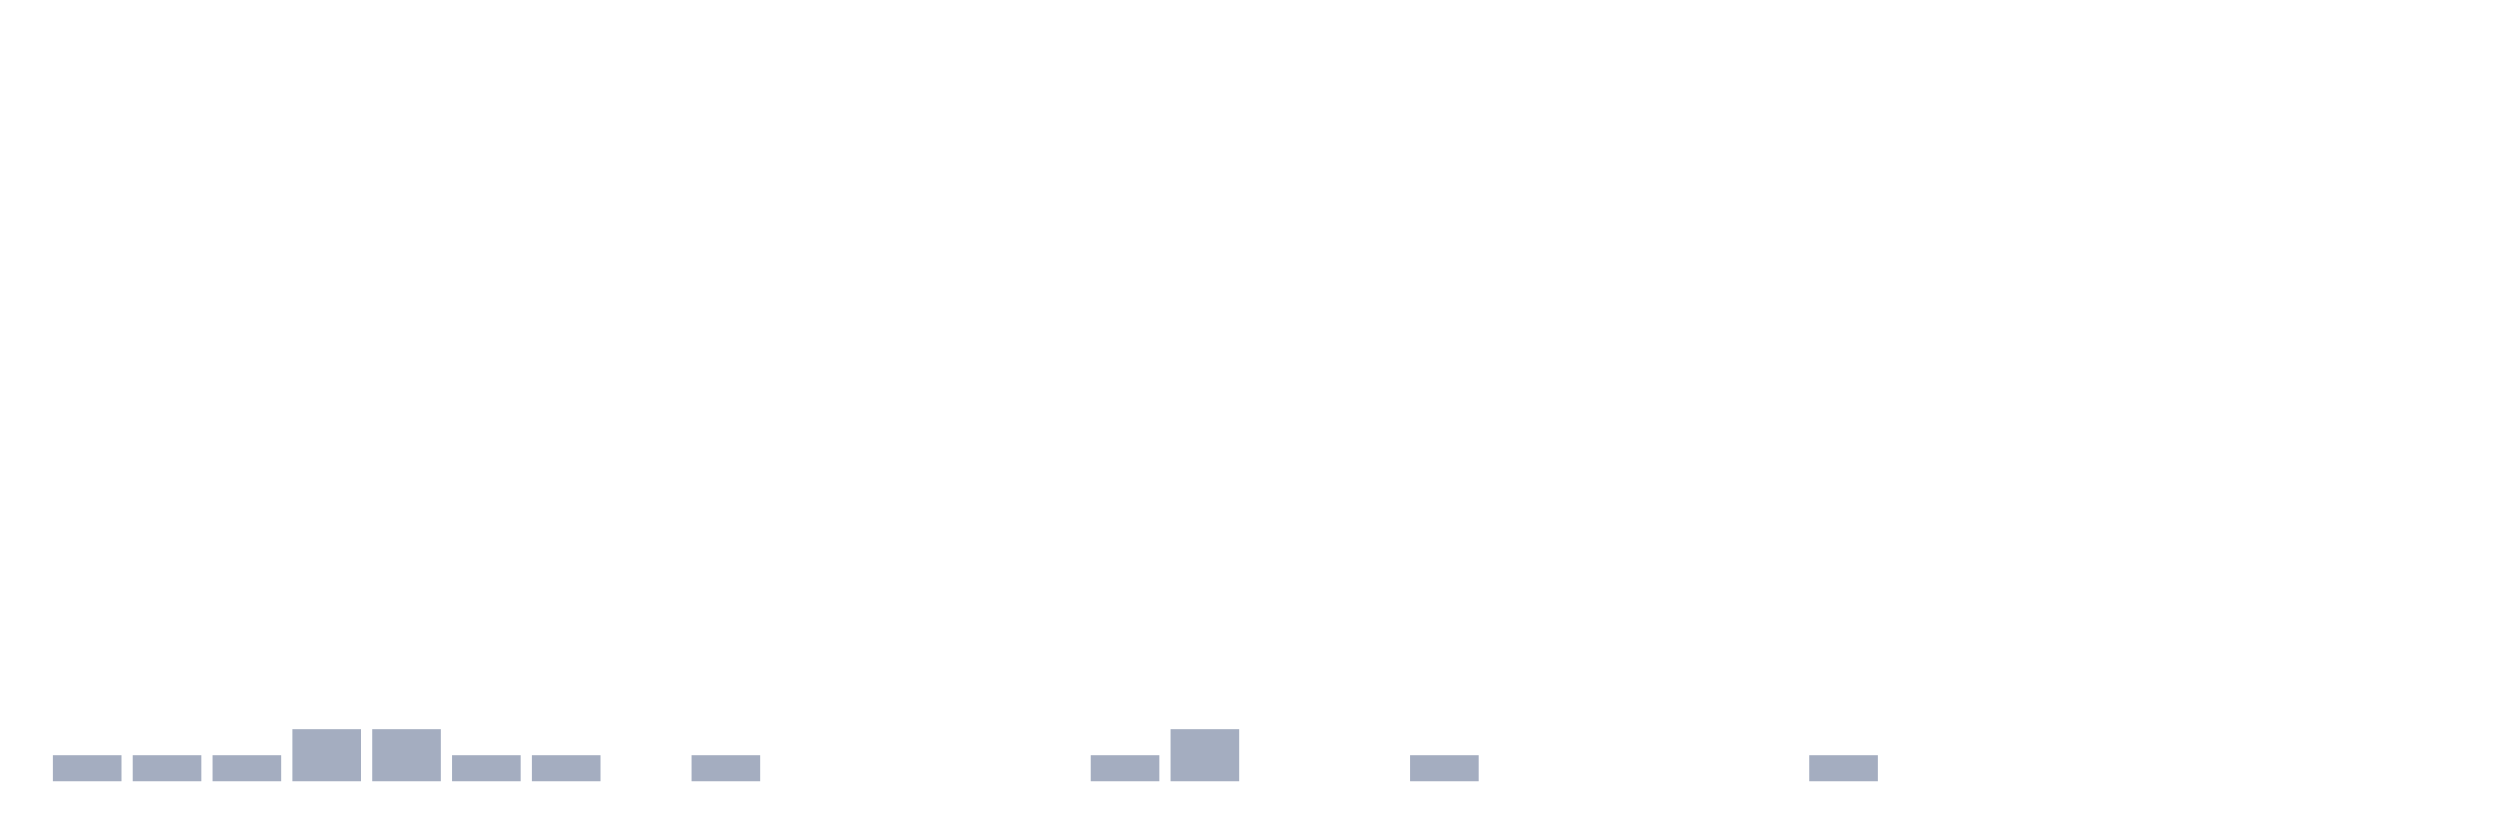
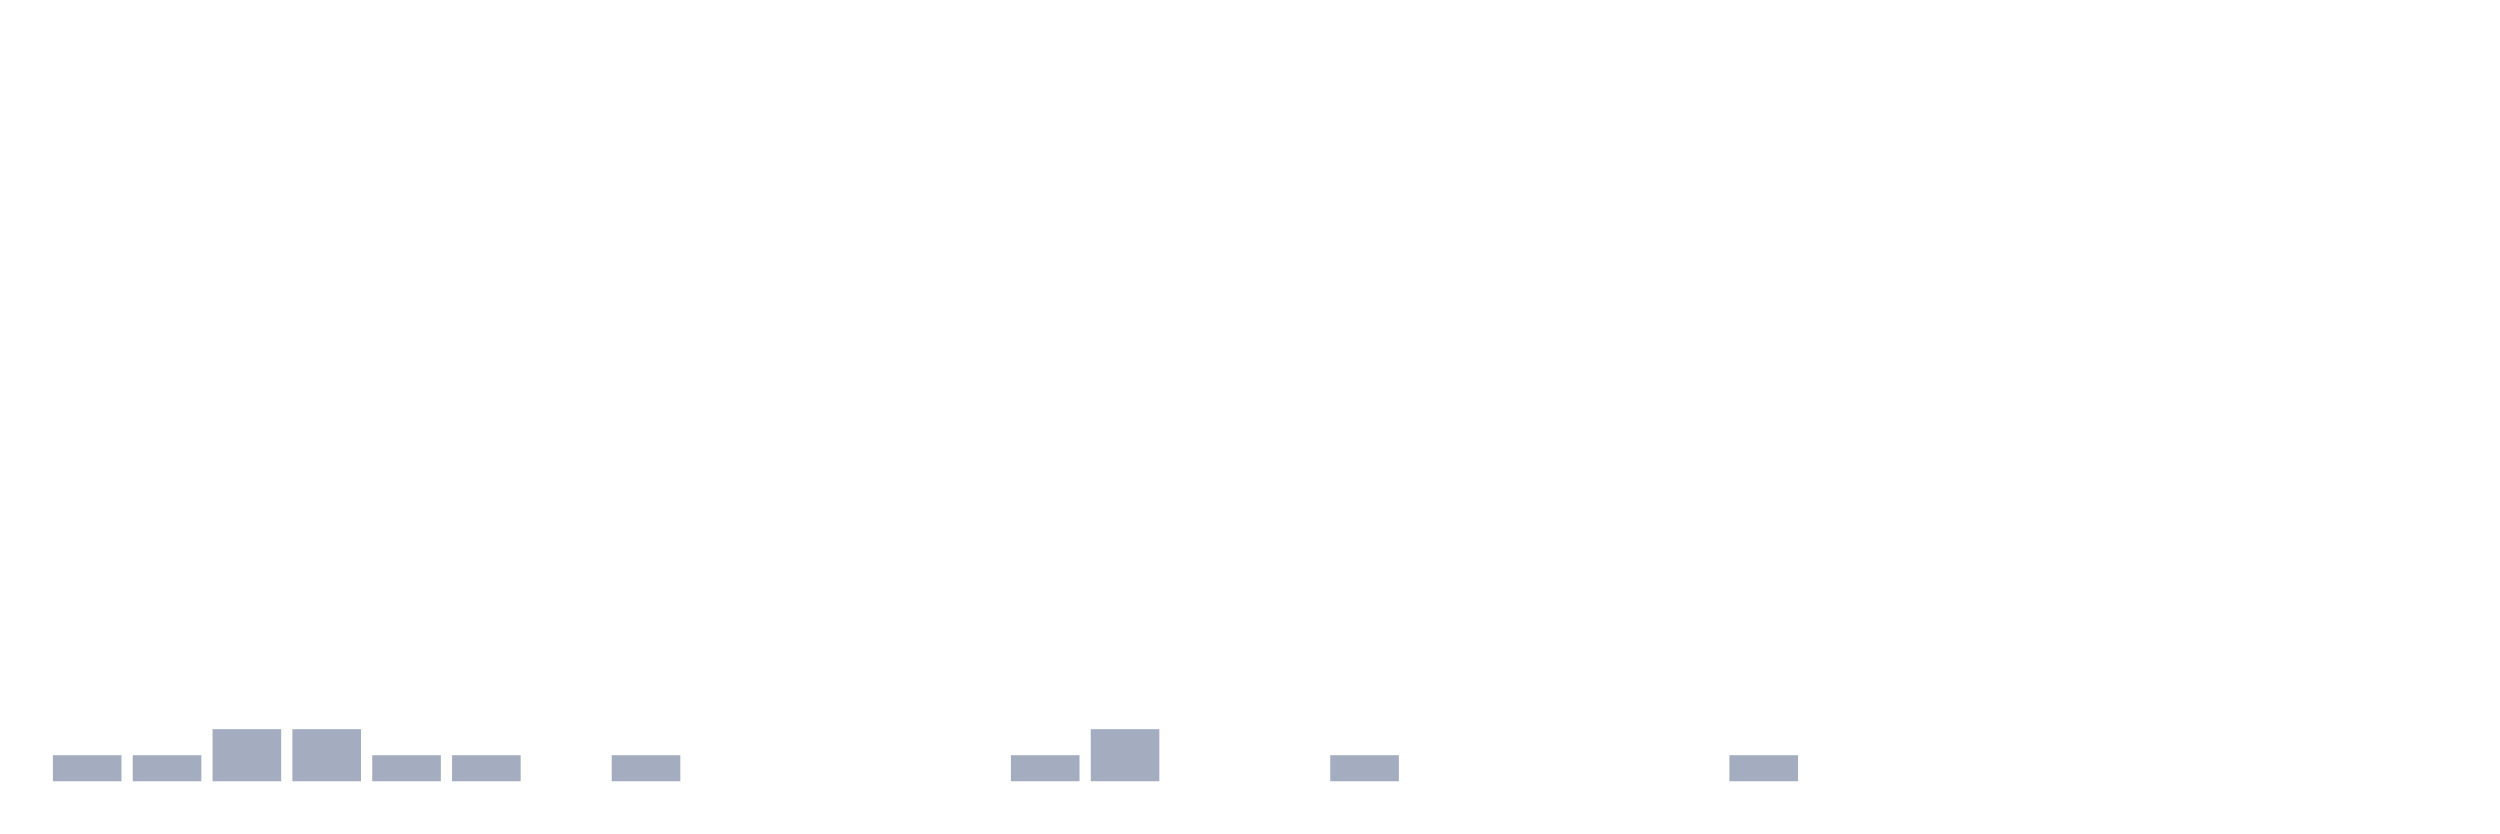
<svg xmlns="http://www.w3.org/2000/svg" viewBox="0 0 480 160">
  <g transform="translate(10,10)">
    <rect class="bar" x="0.153" width="13.175" y="135" height="5" fill="rgb(164,173,192)" />
    <rect class="bar" x="15.482" width="13.175" y="135" height="5" fill="rgb(164,173,192)" />
-     <rect class="bar" x="30.81" width="13.175" y="135" height="5" fill="rgb(164,173,192)" />
+     <rect class="bar" x="30.81" width="13.175" y="130" height="10" fill="rgb(164,173,192)" />
    <rect class="bar" x="46.138" width="13.175" y="130" height="10" fill="rgb(164,173,192)" />
-     <rect class="bar" x="61.466" width="13.175" y="130" height="10" fill="rgb(164,173,192)" />
+     <rect class="bar" x="61.466" width="13.175" y="135" height="5" fill="rgb(164,173,192)" />
    <rect class="bar" x="76.794" width="13.175" y="135" height="5" fill="rgb(164,173,192)" />
-     <rect class="bar" x="92.123" width="13.175" y="135" height="5" fill="rgb(164,173,192)" />
-     <rect class="bar" x="107.451" width="13.175" y="140" height="0" fill="rgb(164,173,192)" />
-     <rect class="bar" x="122.779" width="13.175" y="135" height="5" fill="rgb(164,173,192)" />
+     <rect class="bar" x="92.123" width="13.175" y="140" height="0" fill="rgb(164,173,192)" />
+     <rect class="bar" x="107.451" width="13.175" y="135" height="5" fill="rgb(164,173,192)" />
+     <rect class="bar" x="122.779" width="13.175" y="140" height="0" fill="rgb(164,173,192)" />
    <rect class="bar" x="138.107" width="13.175" y="140" height="0" fill="rgb(164,173,192)" />
    <rect class="bar" x="153.436" width="13.175" y="140" height="0" fill="rgb(164,173,192)" />
    <rect class="bar" x="168.764" width="13.175" y="140" height="0" fill="rgb(164,173,192)" />
-     <rect class="bar" x="184.092" width="13.175" y="140" height="0" fill="rgb(164,173,192)" />
-     <rect class="bar" x="199.42" width="13.175" y="135" height="5" fill="rgb(164,173,192)" />
-     <rect class="bar" x="214.748" width="13.175" y="130" height="10" fill="rgb(164,173,192)" />
+     <rect class="bar" x="184.092" width="13.175" y="135" height="5" fill="rgb(164,173,192)" />
+     <rect class="bar" x="199.42" width="13.175" y="130" height="10" fill="rgb(164,173,192)" />
+     <rect class="bar" x="214.748" width="13.175" y="140" height="0" fill="rgb(164,173,192)" />
    <rect class="bar" x="230.077" width="13.175" y="140" height="0" fill="rgb(164,173,192)" />
-     <rect class="bar" x="245.405" width="13.175" y="140" height="0" fill="rgb(164,173,192)" />
-     <rect class="bar" x="260.733" width="13.175" y="135" height="5" fill="rgb(164,173,192)" />
+     <rect class="bar" x="245.405" width="13.175" y="135" height="5" fill="rgb(164,173,192)" />
+     <rect class="bar" x="260.733" width="13.175" y="140" height="0" fill="rgb(164,173,192)" />
    <rect class="bar" x="276.061" width="13.175" y="140" height="0" fill="rgb(164,173,192)" />
    <rect class="bar" x="291.39" width="13.175" y="140" height="0" fill="rgb(164,173,192)" />
    <rect class="bar" x="306.718" width="13.175" y="140" height="0" fill="rgb(164,173,192)" />
-     <rect class="bar" x="322.046" width="13.175" y="140" height="0" fill="rgb(164,173,192)" />
-     <rect class="bar" x="337.374" width="13.175" y="135" height="5" fill="rgb(164,173,192)" />
+     <rect class="bar" x="322.046" width="13.175" y="135" height="5" fill="rgb(164,173,192)" />
+     <rect class="bar" x="337.374" width="13.175" y="140" height="0" fill="rgb(164,173,192)" />
    <rect class="bar" x="352.702" width="13.175" y="140" height="0" fill="rgb(164,173,192)" />
    <rect class="bar" x="368.031" width="13.175" y="140" height="0" fill="rgb(164,173,192)" />
    <rect class="bar" x="383.359" width="13.175" y="140" height="0" fill="rgb(164,173,192)" />
    <rect class="bar" x="398.687" width="13.175" y="140" height="0" fill="rgb(164,173,192)" />
    <rect class="bar" x="414.015" width="13.175" y="140" height="0" fill="rgb(164,173,192)" />
    <rect class="bar" x="429.344" width="13.175" y="140" height="0" fill="rgb(164,173,192)" />
    <rect class="bar" x="444.672" width="13.175" y="140" height="0" fill="rgb(164,173,192)" />
  </g>
</svg>
